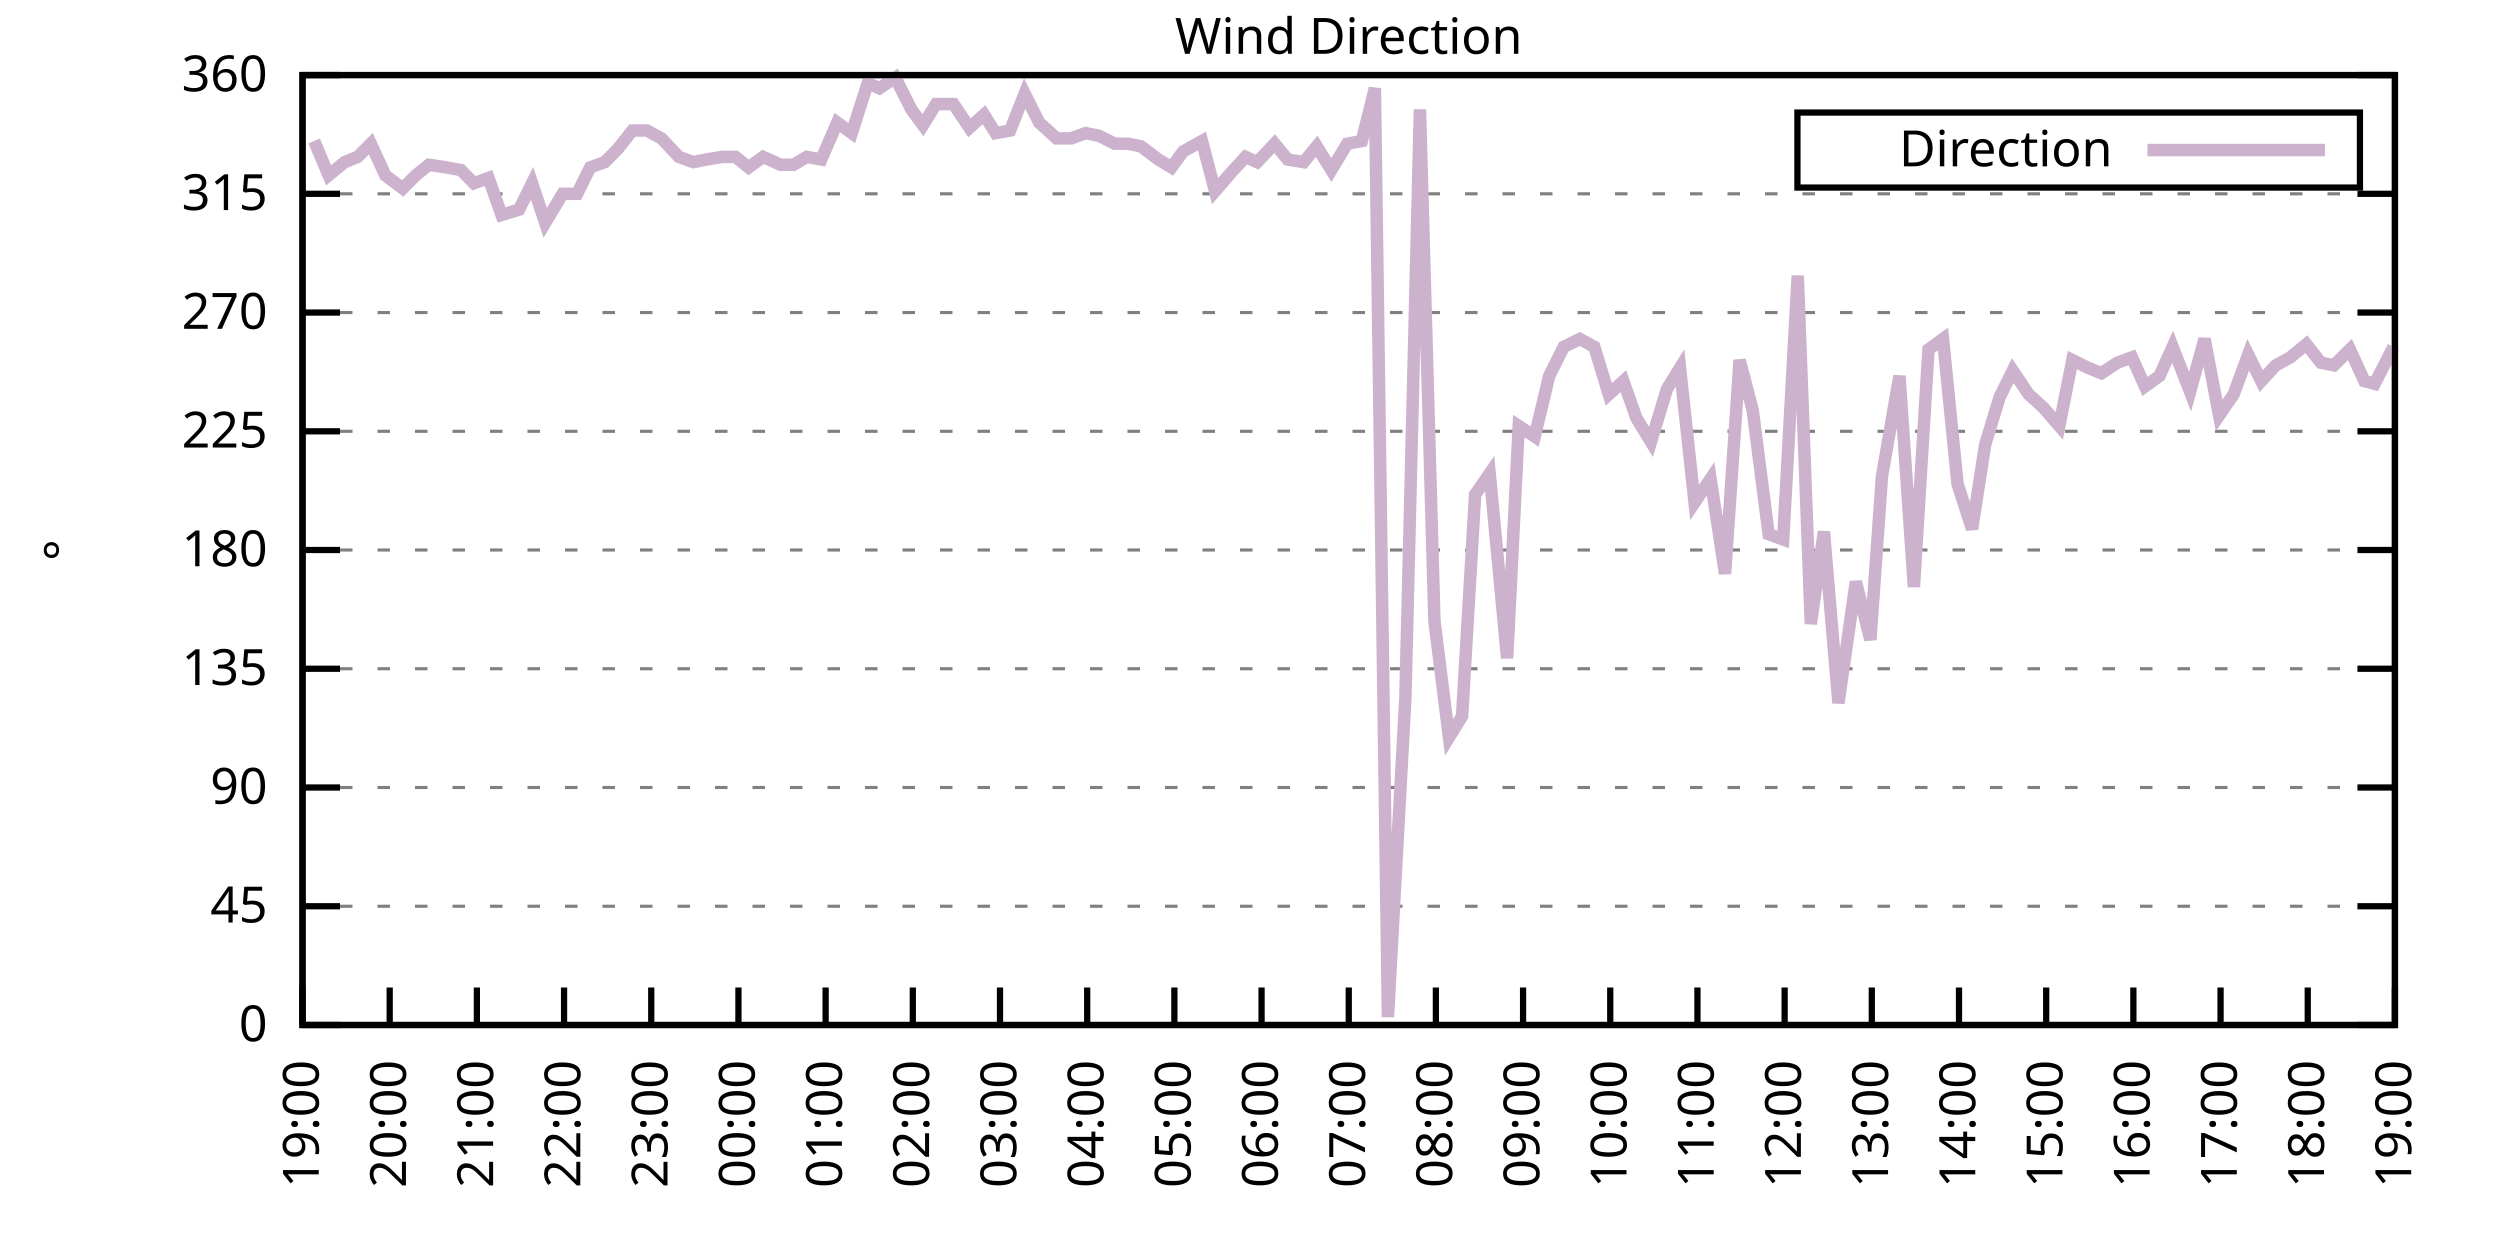
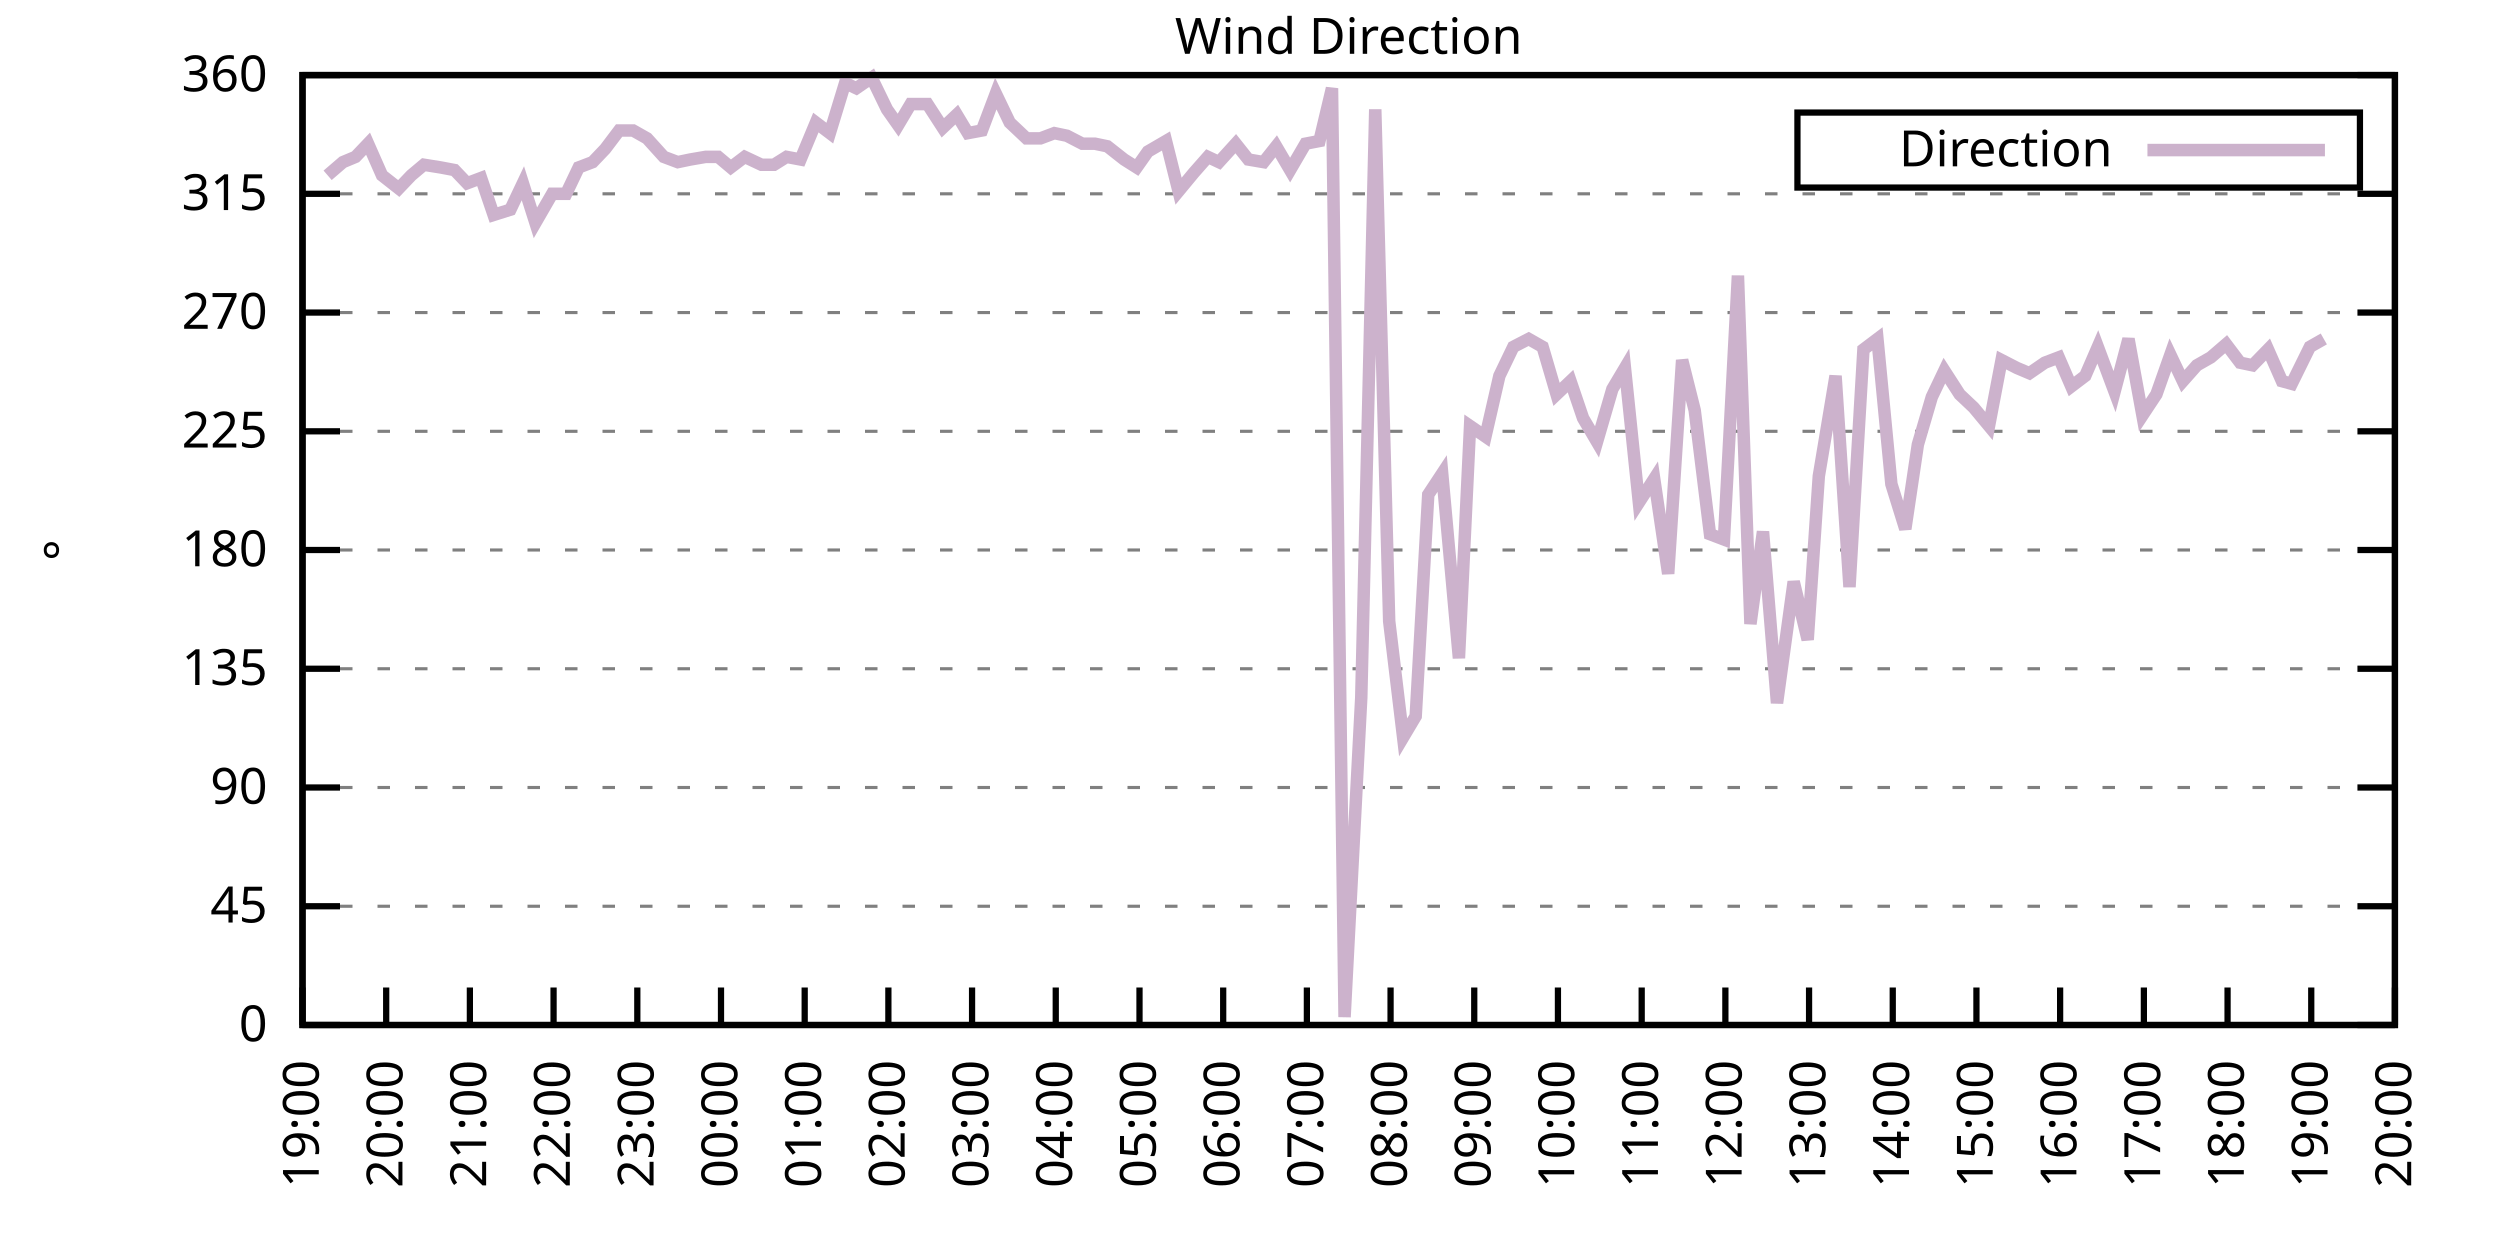
<svg xmlns="http://www.w3.org/2000/svg" xmlns:xlink="http://www.w3.org/1999/xlink" width="400" height="200" viewBox="0 0 400 200">
  <g id="gnuplot_canvas">
    <rect x="0" y="0" width="400" height="200" fill="none" />
    <defs>
      <circle id="gpDot" r="0.5" stroke-width="0.5" stroke="currentColor" />
      <path id="gpPt0" stroke-width="0.333" stroke="currentColor" d="M-1,0 h2 M0,-1 v2" />
      <path id="gpPt1" stroke-width="0.333" stroke="currentColor" d="M-1,-1 L1,1 M1,-1 L-1,1" />
      <path id="gpPt2" stroke-width="0.333" stroke="currentColor" d="M-1,0 L1,0 M0,-1 L0,1 M-1,-1 L1,1 M-1,1 L1,-1" />
      <rect id="gpPt3" stroke-width="0.333" stroke="currentColor" x="-1" y="-1" width="2" height="2" />
      <rect id="gpPt4" stroke-width="0.333" stroke="currentColor" fill="currentColor" x="-1" y="-1" width="2" height="2" />
      <circle id="gpPt5" stroke-width="0.333" stroke="currentColor" cx="0" cy="0" r="1" />
      <use xlink:href="#gpPt5" id="gpPt6" fill="currentColor" stroke="none" />
      <path id="gpPt7" stroke-width="0.333" stroke="currentColor" d="M0,-1.33 L-1.33,0.67 L1.33,0.67 z" />
      <use xlink:href="#gpPt7" id="gpPt8" fill="currentColor" stroke="none" />
      <use xlink:href="#gpPt7" id="gpPt9" stroke="currentColor" transform="rotate(180)" />
      <use xlink:href="#gpPt9" id="gpPt10" fill="currentColor" stroke="none" />
      <use xlink:href="#gpPt3" id="gpPt11" stroke="currentColor" transform="rotate(45)" />
      <use xlink:href="#gpPt11" id="gpPt12" fill="currentColor" stroke="none" />
      <path id="gpPt13" stroke-width="0.333" stroke="currentColor" d="M0,1.330 L1.265,0.411 L0.782,-1.067 L-0.782,-1.076 L-1.265,0.411 z" />
      <use xlink:href="#gpPt13" id="gpPt14" fill="currentColor" stroke="none" />
      <filter id="textbox" filterUnits="objectBoundingBox" x="0" y="0" height="1" width="1">
        <feFlood flood-color="white" flood-opacity="1" result="bgnd" />
        <feComposite in="SourceGraphic" in2="bgnd" operator="atop" />
      </filter>
      <filter id="greybox" filterUnits="objectBoundingBox" x="0" y="0" height="1" width="1">
        <feFlood flood-color="lightgrey" flood-opacity="1" result="grey" />
        <feComposite in="SourceGraphic" in2="grey" operator="atop" />
      </filter>
    </defs>
    <g fill="none" color="white" stroke="currentColor" stroke-width="1.00" stroke-linecap="butt" stroke-linejoin="miter">
</g>
    <g fill="none" color="black" stroke="currentColor" stroke-width="1.00" stroke-linecap="butt" stroke-linejoin="miter">
      <g stroke="none" shape-rendering="crispEdges">
        <polygon fill="rgb(255, 255, 255)" points="48.40,164.00 383.18,164.00 383.18,12.02 48.40,12.02 " />
      </g>
    </g>
    <g fill="none" color="black" stroke="currentColor" stroke-width="1.00" stroke-linecap="butt" stroke-linejoin="miter">
</g>
    <g fill="none" color="black" stroke="black" stroke-width="0.50" stroke-linecap="butt" stroke-linejoin="miter">
</g>
    <g fill="none" color="gray" stroke="currentColor" stroke-width="0.50" stroke-linecap="butt" stroke-linejoin="miter">
      <path stroke="gray" stroke-dasharray="2,4" class="gridline" d="M48.40,164.00 L383.19,164.00  " />
    </g>
    <g fill="none" color="gray" stroke="gray" stroke-width="1.00" stroke-linecap="butt" stroke-linejoin="miter">
</g>
    <g fill="none" color="black" stroke="currentColor" stroke-width="1.00" stroke-linecap="butt" stroke-linejoin="miter">
      <path stroke="black" d="M48.40,164.00 L54.40,164.00 M383.19,164.00 L377.19,164.00  " />
      <g transform="translate(42.80,166.60)" stroke="none" fill="black" font-family="Sans" font-size="8.00" text-anchor="end">
        <text>
          <tspan font-family="Sans"> 0</tspan>
        </text>
      </g>
    </g>
    <g fill="none" color="black" stroke="currentColor" stroke-width="1.00" stroke-linecap="butt" stroke-linejoin="miter">
</g>
    <g fill="none" color="black" stroke="black" stroke-width="0.50" stroke-linecap="butt" stroke-linejoin="miter">
</g>
    <g fill="none" color="gray" stroke="currentColor" stroke-width="0.50" stroke-linecap="butt" stroke-linejoin="miter">
      <path stroke="gray" stroke-dasharray="2,4" class="gridline" d="M48.40,145.00 L383.19,145.00  " />
    </g>
    <g fill="none" color="gray" stroke="gray" stroke-width="1.00" stroke-linecap="butt" stroke-linejoin="miter">
</g>
    <g fill="none" color="black" stroke="currentColor" stroke-width="1.00" stroke-linecap="butt" stroke-linejoin="miter">
      <path stroke="black" d="M48.40,145.00 L54.40,145.00 M383.19,145.00 L377.19,145.00  " />
      <g transform="translate(42.80,147.60)" stroke="none" fill="black" font-family="Sans" font-size="8.00" text-anchor="end">
        <text>
          <tspan font-family="Sans"> 45</tspan>
        </text>
      </g>
    </g>
    <g fill="none" color="black" stroke="currentColor" stroke-width="1.00" stroke-linecap="butt" stroke-linejoin="miter">
</g>
    <g fill="none" color="black" stroke="black" stroke-width="0.50" stroke-linecap="butt" stroke-linejoin="miter">
</g>
    <g fill="none" color="gray" stroke="currentColor" stroke-width="0.50" stroke-linecap="butt" stroke-linejoin="miter">
      <path stroke="gray" stroke-dasharray="2,4" class="gridline" d="M48.40,126.00 L383.19,126.00  " />
    </g>
    <g fill="none" color="gray" stroke="gray" stroke-width="1.00" stroke-linecap="butt" stroke-linejoin="miter">
</g>
    <g fill="none" color="black" stroke="currentColor" stroke-width="1.00" stroke-linecap="butt" stroke-linejoin="miter">
      <path stroke="black" d="M48.40,126.00 L54.40,126.00 M383.19,126.00 L377.19,126.00  " />
      <g transform="translate(42.80,128.60)" stroke="none" fill="black" font-family="Sans" font-size="8.00" text-anchor="end">
        <text>
          <tspan font-family="Sans"> 90</tspan>
        </text>
      </g>
    </g>
    <g fill="none" color="black" stroke="currentColor" stroke-width="1.00" stroke-linecap="butt" stroke-linejoin="miter">
</g>
    <g fill="none" color="black" stroke="black" stroke-width="0.50" stroke-linecap="butt" stroke-linejoin="miter">
</g>
    <g fill="none" color="gray" stroke="currentColor" stroke-width="0.50" stroke-linecap="butt" stroke-linejoin="miter">
      <path stroke="gray" stroke-dasharray="2,4" class="gridline" d="M48.40,107.00 L383.19,107.00  " />
    </g>
    <g fill="none" color="gray" stroke="gray" stroke-width="1.00" stroke-linecap="butt" stroke-linejoin="miter">
</g>
    <g fill="none" color="black" stroke="currentColor" stroke-width="1.00" stroke-linecap="butt" stroke-linejoin="miter">
      <path stroke="black" d="M48.40,107.00 L54.40,107.00 M383.19,107.00 L377.19,107.00  " />
      <g transform="translate(42.80,109.60)" stroke="none" fill="black" font-family="Sans" font-size="8.00" text-anchor="end">
        <text>
          <tspan font-family="Sans"> 135</tspan>
        </text>
      </g>
    </g>
    <g fill="none" color="black" stroke="currentColor" stroke-width="1.00" stroke-linecap="butt" stroke-linejoin="miter">
</g>
    <g fill="none" color="black" stroke="black" stroke-width="0.50" stroke-linecap="butt" stroke-linejoin="miter">
</g>
    <g fill="none" color="gray" stroke="currentColor" stroke-width="0.50" stroke-linecap="butt" stroke-linejoin="miter">
      <path stroke="gray" stroke-dasharray="2,4" class="gridline" d="M48.40,88.00 L383.19,88.00  " />
    </g>
    <g fill="none" color="gray" stroke="gray" stroke-width="1.00" stroke-linecap="butt" stroke-linejoin="miter">
</g>
    <g fill="none" color="black" stroke="currentColor" stroke-width="1.00" stroke-linecap="butt" stroke-linejoin="miter">
      <path stroke="black" d="M48.40,88.00 L54.40,88.00 M383.19,88.00 L377.19,88.00  " />
      <g transform="translate(42.80,90.60)" stroke="none" fill="black" font-family="Sans" font-size="8.00" text-anchor="end">
        <text>
          <tspan font-family="Sans"> 180</tspan>
        </text>
      </g>
    </g>
    <g fill="none" color="black" stroke="currentColor" stroke-width="1.00" stroke-linecap="butt" stroke-linejoin="miter">
</g>
    <g fill="none" color="black" stroke="black" stroke-width="0.50" stroke-linecap="butt" stroke-linejoin="miter">
</g>
    <g fill="none" color="gray" stroke="currentColor" stroke-width="0.50" stroke-linecap="butt" stroke-linejoin="miter">
      <path stroke="gray" stroke-dasharray="2,4" class="gridline" d="M48.40,69.01 L383.19,69.01  " />
    </g>
    <g fill="none" color="gray" stroke="gray" stroke-width="1.00" stroke-linecap="butt" stroke-linejoin="miter">
</g>
    <g fill="none" color="black" stroke="currentColor" stroke-width="1.00" stroke-linecap="butt" stroke-linejoin="miter">
      <path stroke="black" d="M48.40,69.01 L54.40,69.01 M383.19,69.01 L377.19,69.01  " />
      <g transform="translate(42.80,71.61)" stroke="none" fill="black" font-family="Sans" font-size="8.00" text-anchor="end">
        <text>
          <tspan font-family="Sans"> 225</tspan>
        </text>
      </g>
    </g>
    <g fill="none" color="black" stroke="currentColor" stroke-width="1.00" stroke-linecap="butt" stroke-linejoin="miter">
</g>
    <g fill="none" color="black" stroke="black" stroke-width="0.50" stroke-linecap="butt" stroke-linejoin="miter">
</g>
    <g fill="none" color="gray" stroke="currentColor" stroke-width="0.50" stroke-linecap="butt" stroke-linejoin="miter">
      <path stroke="gray" stroke-dasharray="2,4" class="gridline" d="M48.40,50.01 L383.19,50.01  " />
    </g>
    <g fill="none" color="gray" stroke="gray" stroke-width="1.00" stroke-linecap="butt" stroke-linejoin="miter">
</g>
    <g fill="none" color="black" stroke="currentColor" stroke-width="1.00" stroke-linecap="butt" stroke-linejoin="miter">
      <path stroke="black" d="M48.40,50.01 L54.40,50.01 M383.19,50.01 L377.19,50.01  " />
      <g transform="translate(42.80,52.61)" stroke="none" fill="black" font-family="Sans" font-size="8.00" text-anchor="end">
        <text>
          <tspan font-family="Sans"> 270</tspan>
        </text>
      </g>
    </g>
    <g fill="none" color="black" stroke="currentColor" stroke-width="1.00" stroke-linecap="butt" stroke-linejoin="miter">
</g>
    <g fill="none" color="black" stroke="black" stroke-width="0.50" stroke-linecap="butt" stroke-linejoin="miter">
</g>
    <g fill="none" color="gray" stroke="currentColor" stroke-width="0.50" stroke-linecap="butt" stroke-linejoin="miter">
      <path stroke="gray" stroke-dasharray="2,4" class="gridline" d="M48.40,31.01 L383.19,31.01  " />
    </g>
    <g fill="none" color="gray" stroke="gray" stroke-width="1.00" stroke-linecap="butt" stroke-linejoin="miter">
</g>
    <g fill="none" color="black" stroke="currentColor" stroke-width="1.00" stroke-linecap="butt" stroke-linejoin="miter">
      <path stroke="black" d="M48.40,31.01 L54.40,31.01 M383.19,31.01 L377.19,31.01  " />
      <g transform="translate(42.80,33.61)" stroke="none" fill="black" font-family="Sans" font-size="8.00" text-anchor="end">
        <text>
          <tspan font-family="Sans"> 315</tspan>
        </text>
      </g>
    </g>
    <g fill="none" color="black" stroke="currentColor" stroke-width="1.00" stroke-linecap="butt" stroke-linejoin="miter">
</g>
    <g fill="none" color="black" stroke="black" stroke-width="0.50" stroke-linecap="butt" stroke-linejoin="miter">
</g>
    <g fill="none" color="gray" stroke="currentColor" stroke-width="0.50" stroke-linecap="butt" stroke-linejoin="miter">
      <path stroke="gray" stroke-dasharray="2,4" class="gridline" d="M48.40,12.01 L383.19,12.01  " />
    </g>
    <g fill="none" color="gray" stroke="gray" stroke-width="1.00" stroke-linecap="butt" stroke-linejoin="miter">
</g>
    <g fill="none" color="black" stroke="currentColor" stroke-width="1.00" stroke-linecap="butt" stroke-linejoin="miter">
      <path stroke="black" d="M48.40,12.01 L54.40,12.01 M383.19,12.01 L377.19,12.01  " />
      <g transform="translate(42.80,14.61)" stroke="none" fill="black" font-family="Sans" font-size="8.00" text-anchor="end">
        <text>
          <tspan font-family="Sans"> 360</tspan>
        </text>
      </g>
    </g>
    <g fill="none" color="black" stroke="currentColor" stroke-width="1.00" stroke-linecap="butt" stroke-linejoin="miter">
      <path stroke="black" d="M48.40,164.00 L48.40,158.00  " />
      <g transform="translate(51.00,169.60) rotate(270.00)" stroke="none" fill="black" font-family="Sans" font-size="8.00" text-anchor="end">
        <text>
          <tspan font-family="Sans">19:00</tspan>
        </text>
      </g>
    </g>
    <g fill="none" color="black" stroke="currentColor" stroke-width="1.00" stroke-linecap="butt" stroke-linejoin="miter">
-       <path stroke="black" d="M62.35,164.00 L62.35,158.00  " />
-       <g transform="translate(64.95,169.60) rotate(270.00)" stroke="none" fill="black" font-family="Sans" font-size="8.00" text-anchor="end">
+       <path stroke="black" d="M61.79,164.00 L61.79,158.00  " />
+       <g transform="translate(64.39,169.60) rotate(270.00)" stroke="none" fill="black" font-family="Sans" font-size="8.00" text-anchor="end">
        <text>
          <tspan font-family="Sans">20:00</tspan>
        </text>
      </g>
    </g>
    <g fill="none" color="black" stroke="currentColor" stroke-width="1.00" stroke-linecap="butt" stroke-linejoin="miter">
-       <path stroke="black" d="M76.30,164.00 L76.30,158.00  " />
-       <g transform="translate(78.90,169.60) rotate(270.00)" stroke="none" fill="black" font-family="Sans" font-size="8.00" text-anchor="end">
+       <path stroke="black" d="M75.18,164.00 L75.18,158.00  " />
+       <g transform="translate(77.78,169.60) rotate(270.00)" stroke="none" fill="black" font-family="Sans" font-size="8.00" text-anchor="end">
        <text>
          <tspan font-family="Sans">21:00</tspan>
        </text>
      </g>
    </g>
    <g fill="none" color="black" stroke="currentColor" stroke-width="1.00" stroke-linecap="butt" stroke-linejoin="miter">
-       <path stroke="black" d="M90.25,164.00 L90.25,158.00  " />
-       <g transform="translate(92.85,169.60) rotate(270.00)" stroke="none" fill="black" font-family="Sans" font-size="8.00" text-anchor="end">
+       <path stroke="black" d="M88.57,164.00 L88.57,158.00  " />
+       <g transform="translate(91.17,169.60) rotate(270.00)" stroke="none" fill="black" font-family="Sans" font-size="8.00" text-anchor="end">
        <text>
          <tspan font-family="Sans">22:00</tspan>
        </text>
      </g>
    </g>
    <g fill="none" color="black" stroke="currentColor" stroke-width="1.00" stroke-linecap="butt" stroke-linejoin="miter">
-       <path stroke="black" d="M104.20,164.00 L104.20,158.00  " />
-       <g transform="translate(106.80,169.60) rotate(270.00)" stroke="none" fill="black" font-family="Sans" font-size="8.00" text-anchor="end">
+       <path stroke="black" d="M101.97,164.00 L101.97,158.00  " />
+       <g transform="translate(104.57,169.60) rotate(270.00)" stroke="none" fill="black" font-family="Sans" font-size="8.00" text-anchor="end">
        <text>
          <tspan font-family="Sans">23:00</tspan>
        </text>
      </g>
    </g>
    <g fill="none" color="black" stroke="currentColor" stroke-width="1.00" stroke-linecap="butt" stroke-linejoin="miter">
-       <path stroke="black" d="M118.15,164.00 L118.15,158.00  " />
-       <g transform="translate(120.75,169.60) rotate(270.00)" stroke="none" fill="black" font-family="Sans" font-size="8.00" text-anchor="end">
+       <path stroke="black" d="M115.36,164.00 L115.36,158.00  " />
+       <g transform="translate(117.96,169.60) rotate(270.00)" stroke="none" fill="black" font-family="Sans" font-size="8.00" text-anchor="end">
        <text>
          <tspan font-family="Sans">00:00</tspan>
        </text>
      </g>
    </g>
    <g fill="none" color="black" stroke="currentColor" stroke-width="1.00" stroke-linecap="butt" stroke-linejoin="miter">
-       <path stroke="black" d="M132.10,164.00 L132.10,158.00  " />
-       <g transform="translate(134.70,169.60) rotate(270.00)" stroke="none" fill="black" font-family="Sans" font-size="8.00" text-anchor="end">
+       <path stroke="black" d="M128.75,164.00 L128.75,158.00  " />
+       <g transform="translate(131.35,169.60) rotate(270.00)" stroke="none" fill="black" font-family="Sans" font-size="8.00" text-anchor="end">
        <text>
          <tspan font-family="Sans">01:00</tspan>
        </text>
      </g>
    </g>
    <g fill="none" color="black" stroke="currentColor" stroke-width="1.00" stroke-linecap="butt" stroke-linejoin="miter">
-       <path stroke="black" d="M146.05,164.00 L146.05,158.00  " />
-       <g transform="translate(148.65,169.60) rotate(270.00)" stroke="none" fill="black" font-family="Sans" font-size="8.00" text-anchor="end">
+       <path stroke="black" d="M142.14,164.00 L142.14,158.00  " />
+       <g transform="translate(144.74,169.60) rotate(270.00)" stroke="none" fill="black" font-family="Sans" font-size="8.00" text-anchor="end">
        <text>
          <tspan font-family="Sans">02:00</tspan>
        </text>
      </g>
    </g>
    <g fill="none" color="black" stroke="currentColor" stroke-width="1.00" stroke-linecap="butt" stroke-linejoin="miter">
-       <path stroke="black" d="M160.00,164.00 L160.00,158.00  " />
-       <g transform="translate(162.60,169.60) rotate(270.00)" stroke="none" fill="black" font-family="Sans" font-size="8.00" text-anchor="end">
+       <path stroke="black" d="M155.53,164.00 L155.53,158.00  " />
+       <g transform="translate(158.13,169.60) rotate(270.00)" stroke="none" fill="black" font-family="Sans" font-size="8.00" text-anchor="end">
        <text>
          <tspan font-family="Sans">03:00</tspan>
        </text>
      </g>
    </g>
    <g fill="none" color="black" stroke="currentColor" stroke-width="1.00" stroke-linecap="butt" stroke-linejoin="miter">
-       <path stroke="black" d="M173.95,164.00 L173.95,158.00  " />
-       <g transform="translate(176.55,169.60) rotate(270.00)" stroke="none" fill="black" font-family="Sans" font-size="8.00" text-anchor="end">
+       <path stroke="black" d="M168.92,164.00 L168.92,158.00  " />
+       <g transform="translate(171.52,169.60) rotate(270.00)" stroke="none" fill="black" font-family="Sans" font-size="8.00" text-anchor="end">
        <text>
          <tspan font-family="Sans">04:00</tspan>
        </text>
      </g>
    </g>
    <g fill="none" color="black" stroke="currentColor" stroke-width="1.00" stroke-linecap="butt" stroke-linejoin="miter">
-       <path stroke="black" d="M187.90,164.00 L187.90,158.00  " />
-       <g transform="translate(190.50,169.60) rotate(270.00)" stroke="none" fill="black" font-family="Sans" font-size="8.00" text-anchor="end">
+       <path stroke="black" d="M182.32,164.00 L182.32,158.00  " />
+       <g transform="translate(184.92,169.60) rotate(270.00)" stroke="none" fill="black" font-family="Sans" font-size="8.00" text-anchor="end">
        <text>
          <tspan font-family="Sans">05:00</tspan>
        </text>
      </g>
    </g>
    <g fill="none" color="black" stroke="currentColor" stroke-width="1.00" stroke-linecap="butt" stroke-linejoin="miter">
-       <path stroke="black" d="M201.85,164.00 L201.85,158.00  " />
-       <g transform="translate(204.45,169.60) rotate(270.00)" stroke="none" fill="black" font-family="Sans" font-size="8.00" text-anchor="end">
+       <path stroke="black" d="M195.71,164.00 L195.71,158.00  " />
+       <g transform="translate(198.31,169.60) rotate(270.00)" stroke="none" fill="black" font-family="Sans" font-size="8.00" text-anchor="end">
        <text>
          <tspan font-family="Sans">06:00</tspan>
        </text>
      </g>
    </g>
    <g fill="none" color="black" stroke="currentColor" stroke-width="1.00" stroke-linecap="butt" stroke-linejoin="miter">
-       <path stroke="black" d="M215.80,164.00 L215.80,158.00  " />
-       <g transform="translate(218.40,169.60) rotate(270.00)" stroke="none" fill="black" font-family="Sans" font-size="8.00" text-anchor="end">
+       <path stroke="black" d="M209.10,164.00 L209.10,158.00  " />
+       <g transform="translate(211.70,169.60) rotate(270.00)" stroke="none" fill="black" font-family="Sans" font-size="8.00" text-anchor="end">
        <text>
          <tspan font-family="Sans">07:00</tspan>
        </text>
      </g>
    </g>
    <g fill="none" color="black" stroke="currentColor" stroke-width="1.00" stroke-linecap="butt" stroke-linejoin="miter">
-       <path stroke="black" d="M229.74,164.00 L229.74,158.00  " />
-       <g transform="translate(232.34,169.60) rotate(270.00)" stroke="none" fill="black" font-family="Sans" font-size="8.00" text-anchor="end">
+       <path stroke="black" d="M222.49,164.00 L222.49,158.00  " />
+       <g transform="translate(225.09,169.60) rotate(270.00)" stroke="none" fill="black" font-family="Sans" font-size="8.00" text-anchor="end">
        <text>
          <tspan font-family="Sans">08:00</tspan>
        </text>
      </g>
    </g>
    <g fill="none" color="black" stroke="currentColor" stroke-width="1.00" stroke-linecap="butt" stroke-linejoin="miter">
-       <path stroke="black" d="M243.69,164.00 L243.69,158.00  " />
-       <g transform="translate(246.29,169.60) rotate(270.00)" stroke="none" fill="black" font-family="Sans" font-size="8.00" text-anchor="end">
+       <path stroke="black" d="M235.88,164.00 L235.88,158.00  " />
+       <g transform="translate(238.48,169.60) rotate(270.00)" stroke="none" fill="black" font-family="Sans" font-size="8.00" text-anchor="end">
        <text>
          <tspan font-family="Sans">09:00</tspan>
        </text>
      </g>
    </g>
    <g fill="none" color="black" stroke="currentColor" stroke-width="1.00" stroke-linecap="butt" stroke-linejoin="miter">
-       <path stroke="black" d="M257.64,164.00 L257.64,158.00  " />
-       <g transform="translate(260.24,169.60) rotate(270.00)" stroke="none" fill="black" font-family="Sans" font-size="8.00" text-anchor="end">
+       <path stroke="black" d="M249.27,164.00 L249.27,158.00  " />
+       <g transform="translate(251.87,169.60) rotate(270.00)" stroke="none" fill="black" font-family="Sans" font-size="8.00" text-anchor="end">
        <text>
          <tspan font-family="Sans">10:00</tspan>
        </text>
      </g>
    </g>
    <g fill="none" color="black" stroke="currentColor" stroke-width="1.00" stroke-linecap="butt" stroke-linejoin="miter">
-       <path stroke="black" d="M271.59,164.00 L271.59,158.00  " />
-       <g transform="translate(274.19,169.60) rotate(270.00)" stroke="none" fill="black" font-family="Sans" font-size="8.00" text-anchor="end">
+       <path stroke="black" d="M262.67,164.00 L262.67,158.00  " />
+       <g transform="translate(265.27,169.60) rotate(270.00)" stroke="none" fill="black" font-family="Sans" font-size="8.00" text-anchor="end">
        <text>
          <tspan font-family="Sans">11:00</tspan>
        </text>
      </g>
    </g>
    <g fill="none" color="black" stroke="currentColor" stroke-width="1.00" stroke-linecap="butt" stroke-linejoin="miter">
-       <path stroke="black" d="M285.54,164.00 L285.54,158.00  " />
-       <g transform="translate(288.14,169.60) rotate(270.00)" stroke="none" fill="black" font-family="Sans" font-size="8.00" text-anchor="end">
+       <path stroke="black" d="M276.06,164.00 L276.06,158.00  " />
+       <g transform="translate(278.66,169.60) rotate(270.00)" stroke="none" fill="black" font-family="Sans" font-size="8.00" text-anchor="end">
        <text>
          <tspan font-family="Sans">12:00</tspan>
        </text>
      </g>
    </g>
    <g fill="none" color="black" stroke="currentColor" stroke-width="1.00" stroke-linecap="butt" stroke-linejoin="miter">
-       <path stroke="black" d="M299.49,164.00 L299.49,158.00  " />
-       <g transform="translate(302.09,169.60) rotate(270.00)" stroke="none" fill="black" font-family="Sans" font-size="8.00" text-anchor="end">
+       <path stroke="black" d="M289.45,164.00 L289.45,158.00  " />
+       <g transform="translate(292.05,169.60) rotate(270.00)" stroke="none" fill="black" font-family="Sans" font-size="8.00" text-anchor="end">
        <text>
          <tspan font-family="Sans">13:00</tspan>
        </text>
      </g>
    </g>
    <g fill="none" color="black" stroke="currentColor" stroke-width="1.00" stroke-linecap="butt" stroke-linejoin="miter">
-       <path stroke="black" d="M313.44,164.00 L313.44,158.00  " />
-       <g transform="translate(316.04,169.60) rotate(270.00)" stroke="none" fill="black" font-family="Sans" font-size="8.00" text-anchor="end">
+       <path stroke="black" d="M302.84,164.00 L302.84,158.00  " />
+       <g transform="translate(305.44,169.60) rotate(270.00)" stroke="none" fill="black" font-family="Sans" font-size="8.00" text-anchor="end">
        <text>
          <tspan font-family="Sans">14:00</tspan>
        </text>
      </g>
    </g>
    <g fill="none" color="black" stroke="currentColor" stroke-width="1.00" stroke-linecap="butt" stroke-linejoin="miter">
-       <path stroke="black" d="M327.39,164.00 L327.39,158.00  " />
-       <g transform="translate(329.99,169.60) rotate(270.00)" stroke="none" fill="black" font-family="Sans" font-size="8.00" text-anchor="end">
+       <path stroke="black" d="M316.23,164.00 L316.23,158.00  " />
+       <g transform="translate(318.83,169.60) rotate(270.00)" stroke="none" fill="black" font-family="Sans" font-size="8.00" text-anchor="end">
        <text>
          <tspan font-family="Sans">15:00</tspan>
        </text>
      </g>
    </g>
    <g fill="none" color="black" stroke="currentColor" stroke-width="1.00" stroke-linecap="butt" stroke-linejoin="miter">
-       <path stroke="black" d="M341.34,164.00 L341.34,158.00  " />
-       <g transform="translate(343.94,169.60) rotate(270.00)" stroke="none" fill="black" font-family="Sans" font-size="8.00" text-anchor="end">
+       <path stroke="black" d="M329.62,164.00 L329.62,158.00  " />
+       <g transform="translate(332.22,169.60) rotate(270.00)" stroke="none" fill="black" font-family="Sans" font-size="8.00" text-anchor="end">
        <text>
          <tspan font-family="Sans">16:00</tspan>
        </text>
      </g>
    </g>
    <g fill="none" color="black" stroke="currentColor" stroke-width="1.00" stroke-linecap="butt" stroke-linejoin="miter">
-       <path stroke="black" d="M355.29,164.00 L355.29,158.00  " />
-       <g transform="translate(357.89,169.60) rotate(270.00)" stroke="none" fill="black" font-family="Sans" font-size="8.00" text-anchor="end">
+       <path stroke="black" d="M343.02,164.00 L343.02,158.00  " />
+       <g transform="translate(345.62,169.60) rotate(270.00)" stroke="none" fill="black" font-family="Sans" font-size="8.00" text-anchor="end">
        <text>
          <tspan font-family="Sans">17:00</tspan>
        </text>
      </g>
    </g>
    <g fill="none" color="black" stroke="currentColor" stroke-width="1.00" stroke-linecap="butt" stroke-linejoin="miter">
-       <path stroke="black" d="M369.24,164.00 L369.24,158.00  " />
-       <g transform="translate(371.84,169.60) rotate(270.00)" stroke="none" fill="black" font-family="Sans" font-size="8.00" text-anchor="end">
+       <path stroke="black" d="M356.41,164.00 L356.41,158.00  " />
+       <g transform="translate(359.01,169.60) rotate(270.00)" stroke="none" fill="black" font-family="Sans" font-size="8.00" text-anchor="end">
        <text>
          <tspan font-family="Sans">18:00</tspan>
+         </text>
+       </g>
+     </g>
+     <g fill="none" color="black" stroke="currentColor" stroke-width="1.00" stroke-linecap="butt" stroke-linejoin="miter">
+       <path stroke="black" d="M369.80,164.00 L369.80,158.00  " />
+       <g transform="translate(372.40,169.60) rotate(270.00)" stroke="none" fill="black" font-family="Sans" font-size="8.00" text-anchor="end">
+         <text>
+           <tspan font-family="Sans">19:00</tspan>
        </text>
      </g>
    </g>
    <g fill="none" color="black" stroke="currentColor" stroke-width="1.00" stroke-linecap="butt" stroke-linejoin="miter">
      <path stroke="black" d="M383.19,164.00 L383.19,158.00  " />
      <g transform="translate(385.79,169.60) rotate(270.00)" stroke="none" fill="black" font-family="Sans" font-size="8.00" text-anchor="end">
        <text>
-           <tspan font-family="Sans">19:00</tspan>
+           <tspan font-family="Sans">20:00</tspan>
        </text>
      </g>
    </g>
    <g fill="none" color="black" stroke="currentColor" stroke-width="1.00" stroke-linecap="butt" stroke-linejoin="miter">
</g>
    <g fill="none" color="black" stroke="currentColor" stroke-width="1.00" stroke-linecap="butt" stroke-linejoin="miter">
      <path stroke="black" d="M48.40,12.01 L48.40,164.00 L383.19,164.00 L383.19,12.01 L48.40,12.01 Z  " />
    </g>
    <g fill="none" color="black" stroke="currentColor" stroke-width="1.00" stroke-linecap="butt" stroke-linejoin="miter">
</g>
    <g fill="none" color="black" stroke="currentColor" stroke-width="1.00" stroke-linecap="butt" stroke-linejoin="miter">
      <path stroke="black" d="M287.59,30.01 L287.59,18.01 L377.59,18.01 L377.59,30.01 L287.59,30.01 Z  " />
    </g>
    <g id="Wind_direction_plot_1">
      <g fill="none" color="white" stroke="black" stroke-width="2.00" stroke-linecap="butt" stroke-linejoin="miter">
</g>
      <g fill="none" color="black" stroke="currentColor" stroke-width="2.00" stroke-linecap="butt" stroke-linejoin="miter">
        <g transform="translate(337.99,26.61)" stroke="none" fill="black" font-family="Sans" font-size="8.00" text-anchor="end">
          <text>
            <tspan font-family="Sans">Direction</tspan>
          </text>
        </g>
      </g>
      <g fill="none" color="black" stroke="currentColor" stroke-width="2.00" stroke-linecap="butt" stroke-linejoin="miter">
-         <path stroke="rgb(204, 178, 204)" d="M343.59,24.01 L371.99,24.01 M50.26,22.56 L52.58,28.05 L55.14,25.94 L57.23,25.10 L59.33,22.99 L61.65,28.05   L64.44,30.16 L66.53,28.05 L68.63,26.36 L71.42,26.79 L73.74,27.21 L75.83,29.32 L78.16,28.48 L80.25,34.39   L83.04,33.54 L85.13,29.32 L87.23,35.65 L90.02,31.01 L92.34,31.01 L94.43,26.79 L96.76,25.94 L98.85,23.83   L101.18,20.88 L103.50,20.88 L105.83,22.14 L108.62,25.10 L110.94,25.94 L113.03,25.52 L115.59,25.10 L117.68,25.10   L119.78,26.79 L122.10,25.10 L124.89,26.36 L126.98,26.36 L129.08,25.10 L131.40,25.52 L133.96,19.61 L136.28,21.30   L138.84,13.28 L140.70,14.12 L143.26,12.43 L145.81,17.50 L147.67,20.03 L149.77,16.65 L152.56,16.65 L155.11,20.45   L157.44,18.34 L159.30,21.30 L161.62,20.88 L163.95,14.97 L166.27,19.61 L169.06,22.14 L171.39,22.14 L173.71,21.30   L175.81,21.72 L178.36,22.99 L180.46,22.99 L182.55,23.41 L185.34,25.52 L187.43,26.79 L189.29,24.25 L192.31,22.56   L194.41,30.59 L196.96,27.63 L199.29,25.10 L201.15,25.94 L203.94,22.99 L206.03,25.52 L208.59,25.94 L210.68,23.41   L213.01,27.21 L215.56,22.99 L217.89,22.56 L219.98,14.12 L222.07,162.73 L224.86,111.65 L227.19,17.50 L229.51,99.40   L231.84,117.98 L233.93,114.60 L236.02,79.14 L238.35,75.76 L241.14,105.31 L243.00,68.16 L245.55,69.85 L247.88,60.14   L250.20,55.50 L252.76,54.23 L255.09,55.50 L257.41,63.10 L259.74,60.98 L261.83,66.90 L264.15,70.70 L266.71,62.25   L268.80,58.87 L271.13,80.41 L273.69,76.61 L276.01,91.80 L278.34,57.61 L280.43,65.63 L282.99,85.47 L285.31,86.32   L287.64,44.10 L289.73,99.83 L291.82,85.05 L294.15,112.49 L296.94,93.07 L299.26,102.36 L301.12,76.18 L303.91,60.14   L306.23,93.92 L308.56,55.92 L310.88,54.23 L313.21,77.45 L315.53,84.63 L317.63,71.12 L319.95,63.52 L322.04,59.30   L324.60,63.10 L326.93,65.21 L329.48,68.16 L331.58,57.61 L334.13,58.87 L336.23,59.72 L338.78,58.03 L341.11,57.18   L343.20,61.83 L345.53,60.14 L347.62,55.50 L350.41,62.67 L352.73,54.23 L355.06,66.47 L357.38,63.10 L359.71,56.76   L361.80,60.98 L364.13,58.45 L366.45,57.18 L369.01,55.07 L371.33,58.03 L373.43,58.45 L375.98,55.92 L378.31,60.98   L379.94,61.41 L382.96,55.50  " />
+         <path stroke="rgb(204, 178, 204)" d="M343.59,24.01 L371.99,24.01 M52.42,28.05 L54.87,25.94 L56.88,25.10 L58.89,22.99 L61.12,28.05 L63.80,30.16   L65.81,28.05 L67.82,26.36 L70.50,26.79 L72.73,27.21 L74.74,29.32 L76.97,28.48 L78.98,34.39 L81.66,33.54   L83.66,29.32 L85.67,35.65 L88.35,31.01 L90.58,31.01 L92.59,26.79 L94.82,25.94 L96.83,23.83 L99.06,20.88   L101.30,20.88 L103.53,22.14 L106.21,25.10 L108.44,25.94 L110.45,25.52 L112.90,25.10 L114.91,25.10 L116.92,26.79   L119.15,25.10 L121.83,26.36 L123.84,26.36 L125.85,25.10 L128.08,25.52 L130.54,19.61 L132.77,21.30 L135.22,13.28   L137.01,14.12 L139.46,12.43 L141.92,17.50 L143.70,20.03 L145.71,16.65 L148.39,16.65 L150.85,20.45 L153.08,18.34   L154.86,21.30 L157.10,20.88 L159.33,14.97 L161.56,19.61 L164.24,22.14 L166.47,22.14 L168.70,21.30 L170.71,21.72   L173.17,22.99 L175.17,22.99 L177.18,23.41 L179.86,25.52 L181.87,26.79 L183.66,24.25 L186.56,22.56 L188.57,30.59   L191.02,27.63 L193.25,25.10 L195.04,25.94 L197.72,22.99 L199.73,25.52 L202.18,25.94 L204.19,23.41 L206.42,27.21   L208.88,22.99 L211.11,22.56 L213.12,14.12 L215.13,162.73 L217.80,111.65 L220.04,17.50 L222.27,99.40 L224.50,117.98   L226.51,114.60 L228.52,79.14 L230.75,75.76 L233.43,105.31 L235.21,68.16 L237.67,69.85 L239.90,60.14 L242.13,55.50   L244.59,54.23 L246.82,55.50 L249.05,63.10 L251.28,60.98 L253.29,66.90 L255.52,70.70 L257.98,62.25 L259.99,58.87   L262.22,80.41 L264.67,76.61 L266.91,91.80 L269.14,57.61 L271.15,65.63 L273.60,85.47 L275.83,86.32 L278.07,44.10   L280.07,99.83 L282.08,85.05 L284.32,112.49 L286.99,93.07 L289.23,102.36 L291.01,76.18 L293.69,60.14 L295.92,93.92   L298.15,55.92 L300.39,54.23 L302.62,77.45 L304.85,84.63 L306.86,71.12 L309.09,63.52 L311.10,59.30 L313.55,63.10   L315.79,65.21 L318.24,68.16 L320.25,57.61 L322.70,58.87 L324.71,59.72 L327.17,58.03 L329.40,57.18 L331.41,61.83   L333.64,60.14 L335.65,55.50 L338.33,62.67 L340.56,54.23 L342.79,66.47 L345.02,63.10 L347.26,56.76 L349.26,60.98   L351.50,58.45 L353.73,57.18 L356.18,55.07 L358.42,58.03 L360.42,58.45 L362.88,55.92 L365.11,60.98 L366.67,61.41   L369.58,55.50 L371.81,54.23  " />
      </g>
    </g>
    <g fill="none" color="black" stroke="currentColor" stroke-width="2.00" stroke-linecap="butt" stroke-linejoin="miter">
</g>
    <g fill="none" color="black" stroke="black" stroke-width="1.00" stroke-linecap="butt" stroke-linejoin="miter">
</g>
    <g fill="none" color="black" stroke="currentColor" stroke-width="1.00" stroke-linecap="butt" stroke-linejoin="miter">
      <path stroke="black" d="M48.40,12.01 L48.40,164.00 L383.19,164.00 L383.19,12.01 L48.40,12.01 Z  " />
      <g transform="translate(12.80,88.01) rotate(270.00)" stroke="none" fill="black" font-family="Sans" font-size="8.00" text-anchor="middle">
        <text>
          <tspan font-family="Sans">°</tspan>
        </text>
      </g>
    </g>
    <g fill="none" color="black" stroke="currentColor" stroke-width="1.00" stroke-linecap="butt" stroke-linejoin="miter">
</g>
    <g fill="none" color="black" stroke="currentColor" stroke-width="1.00" stroke-linecap="butt" stroke-linejoin="miter">
      <g transform="translate(215.79,8.61)" stroke="none" fill="black" font-family="Sans" font-size="8.00" text-anchor="middle">
        <text>
          <tspan font-family="Sans">Wind Direction</tspan>
        </text>
      </g>
    </g>
    <g fill="none" color="black" stroke="currentColor" stroke-width="1.00" stroke-linecap="butt" stroke-linejoin="miter">
</g>
  </g>
</svg>
